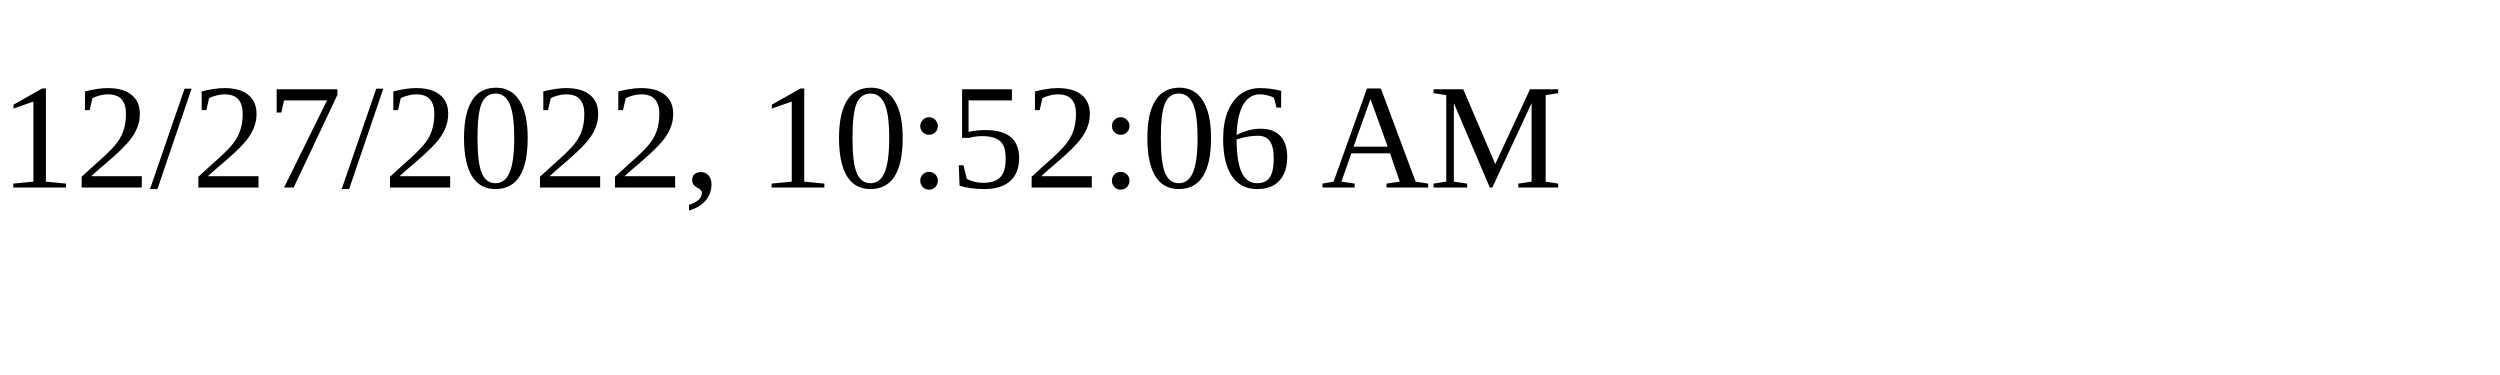
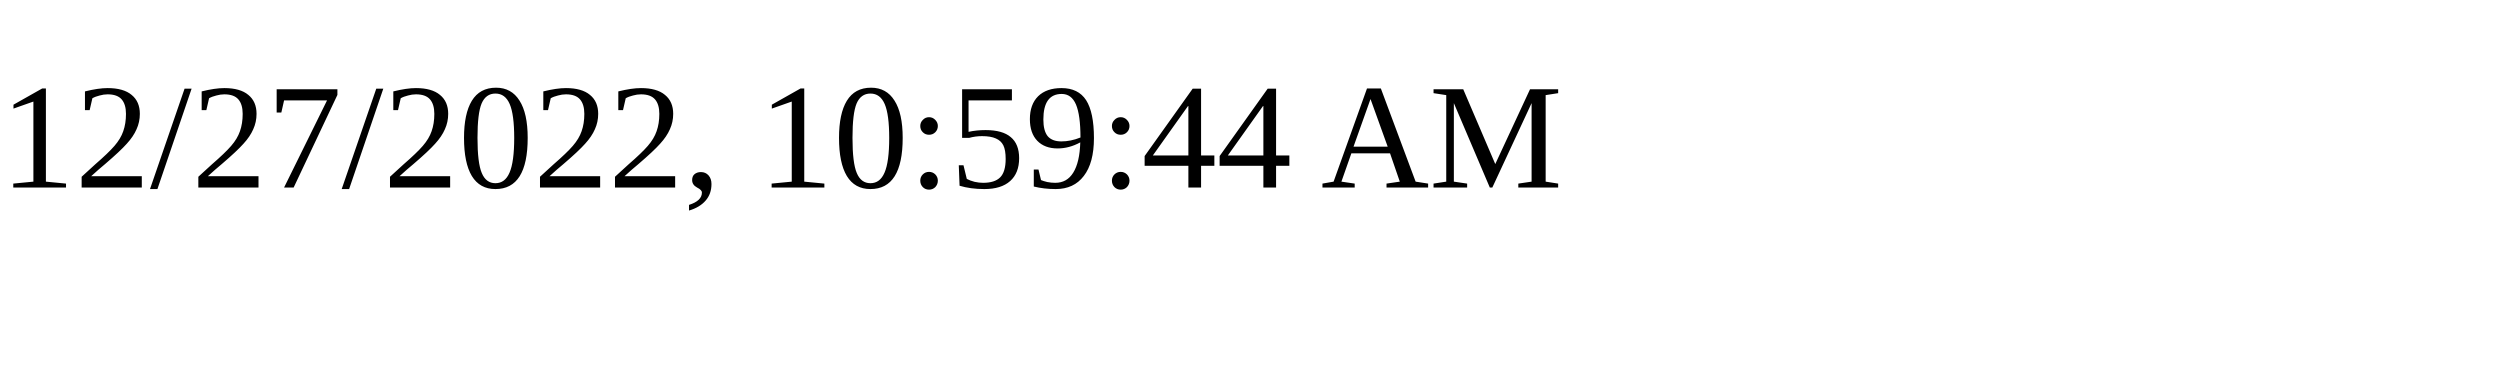
<svg xmlns="http://www.w3.org/2000/svg" height="30" width="200">
-   <text x="0" y="15">12/27/2022, 10:52:06 AM</text>
+   <text x="0" y="15">12/27/2022, 10:59:44 AM</text>
</svg>
